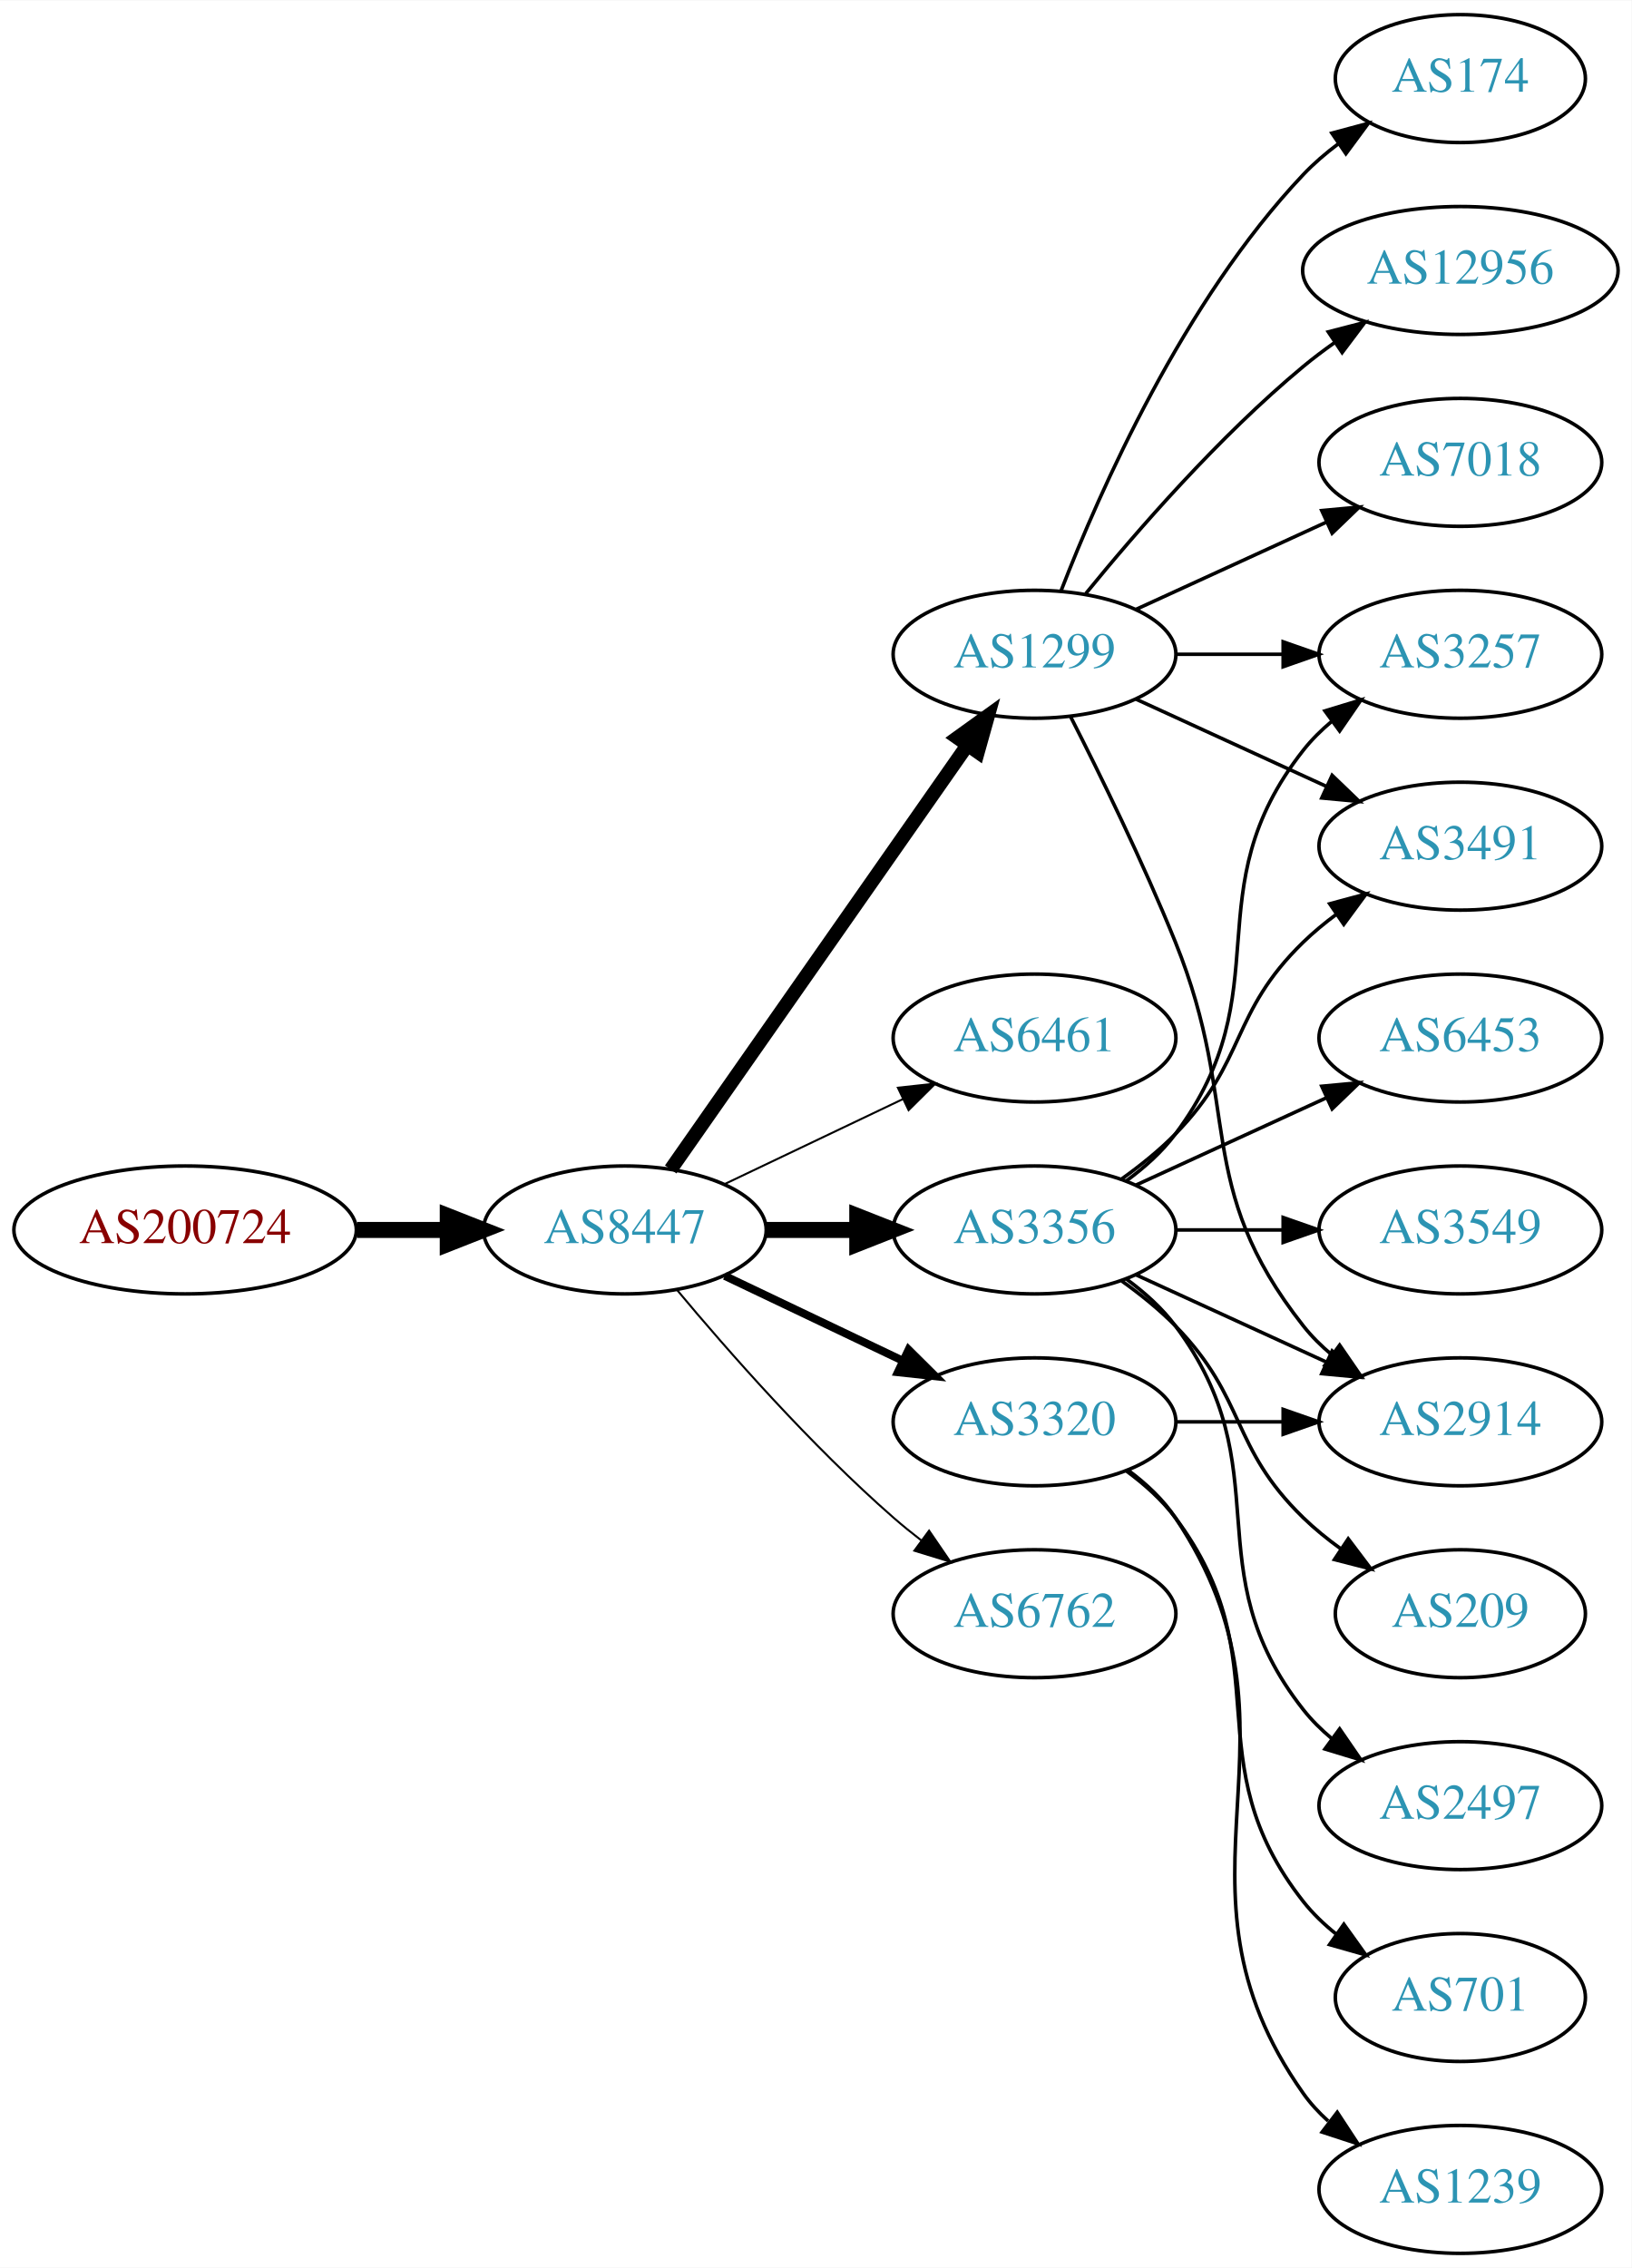
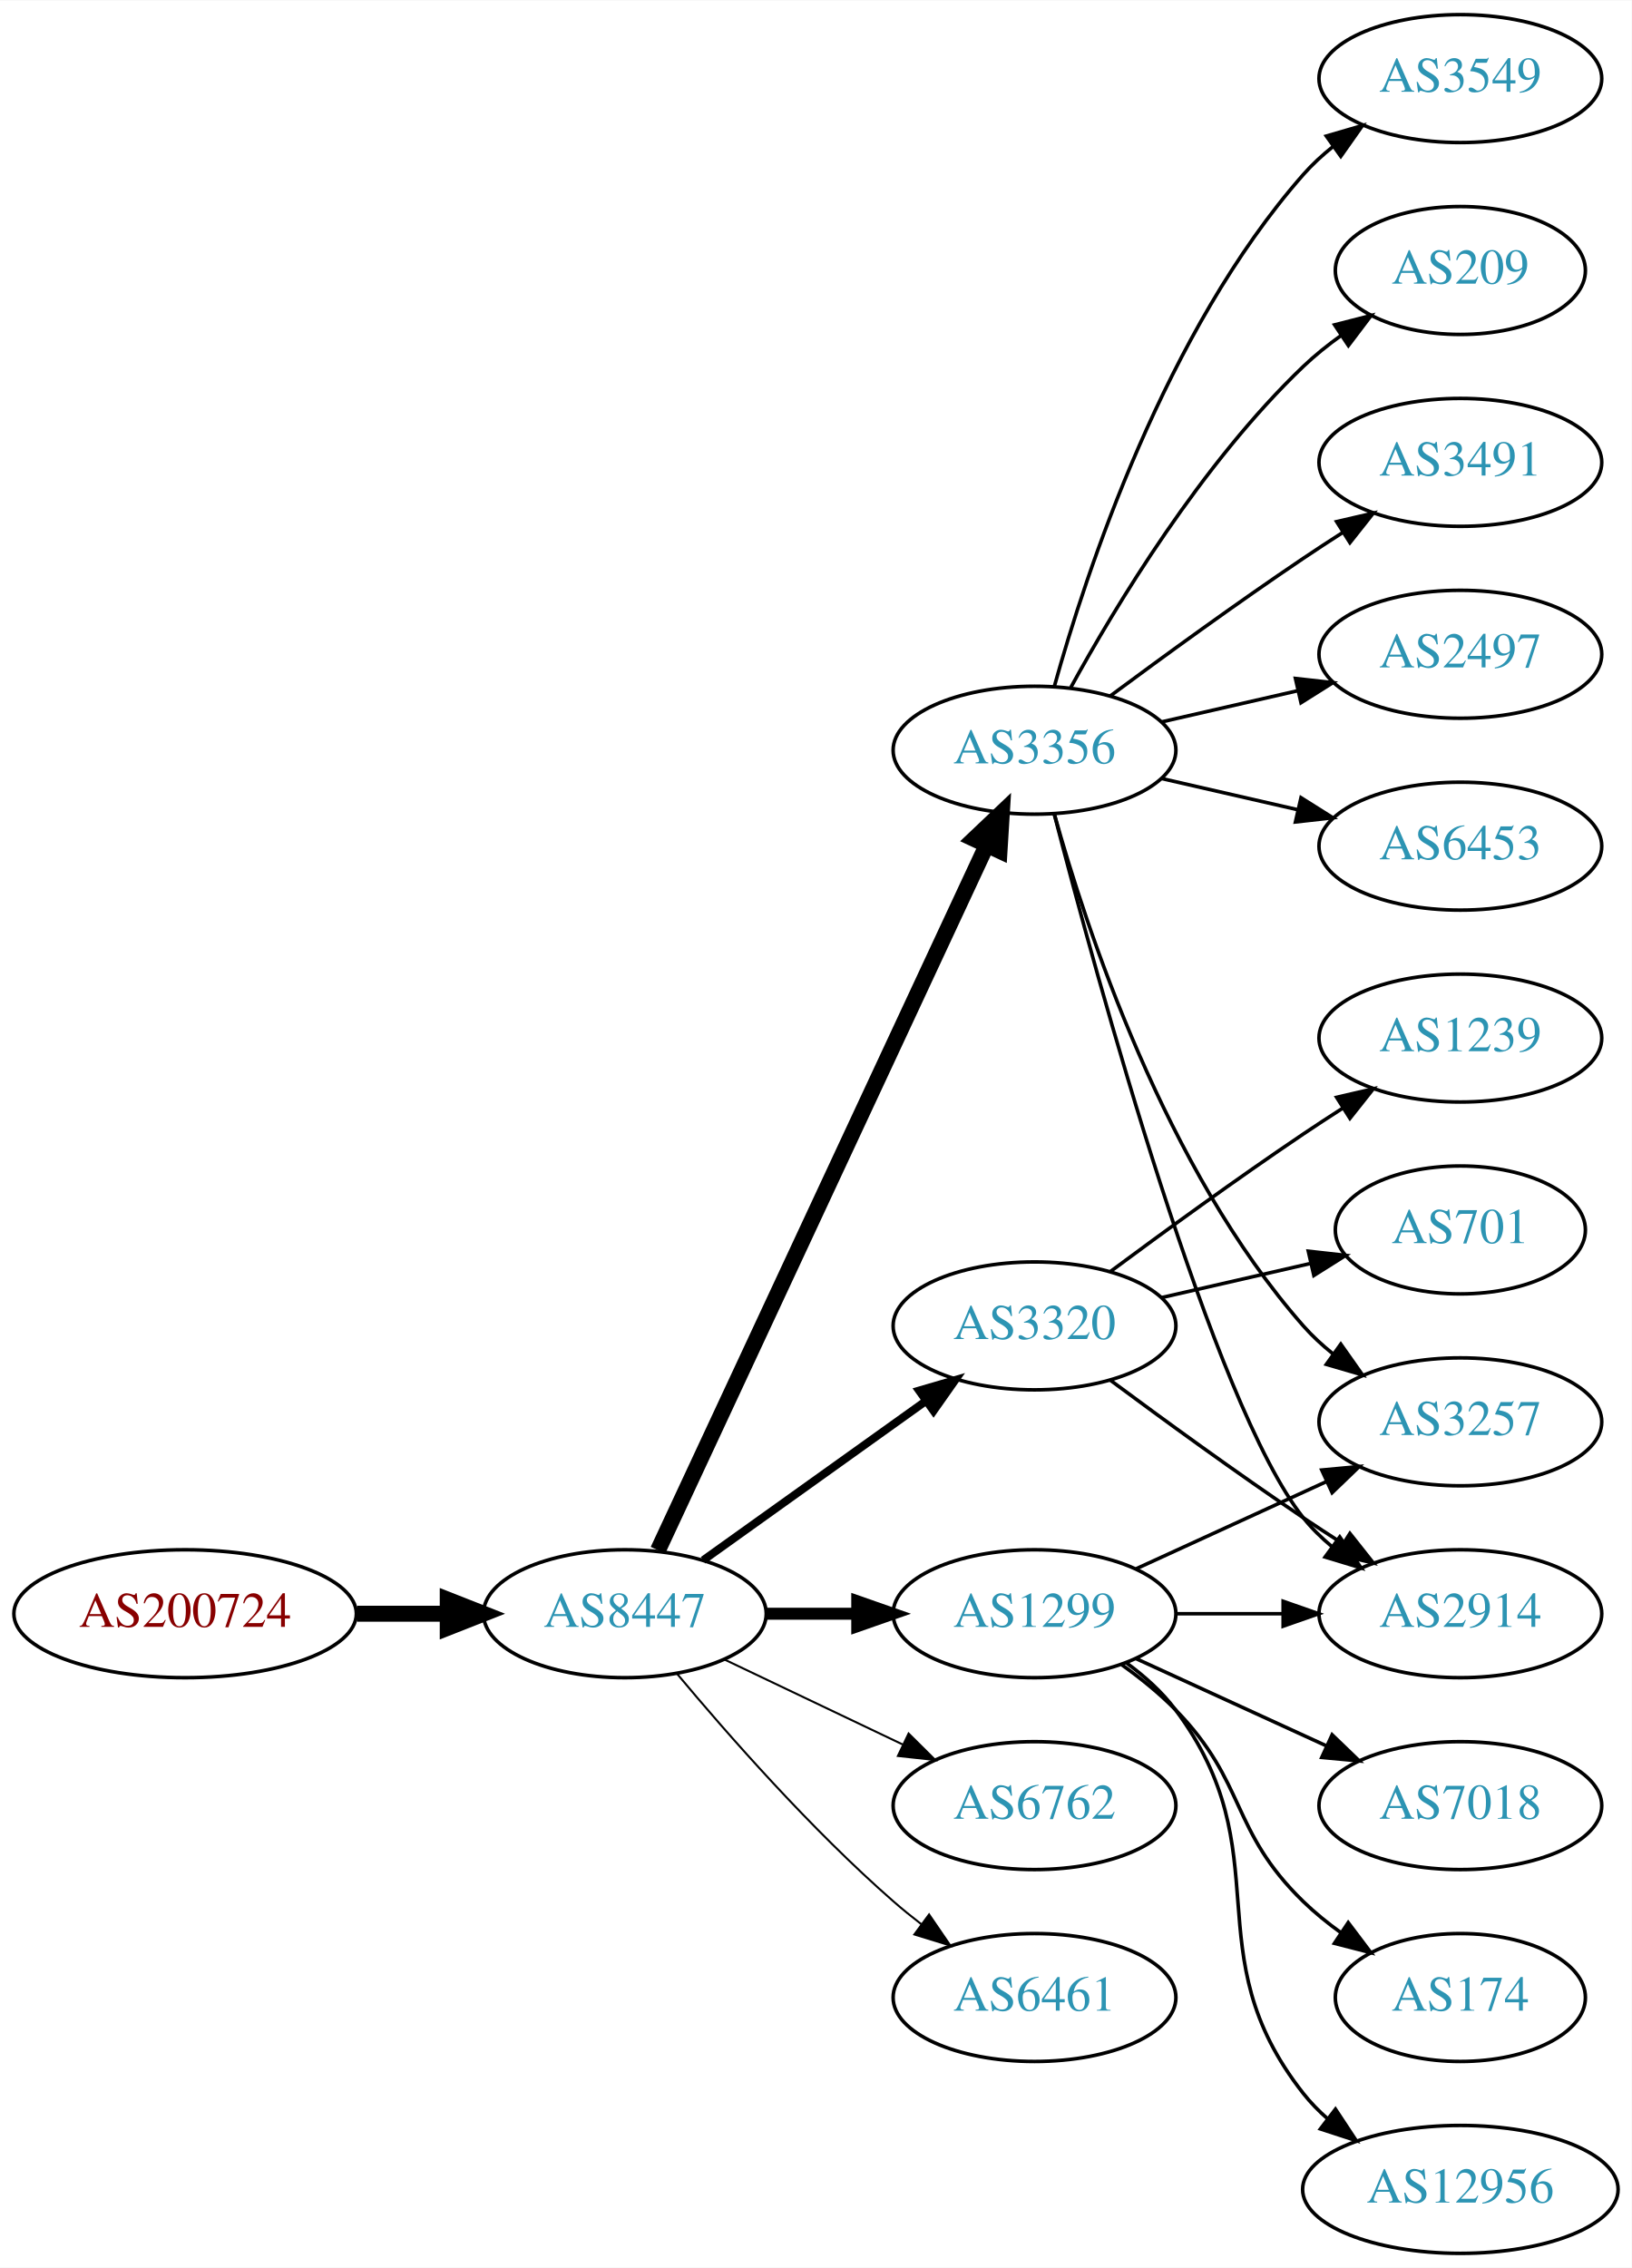
<svg xmlns="http://www.w3.org/2000/svg" xmlns:xlink="http://www.w3.org/1999/xlink" width="459pt" height="638pt" viewBox="0.00 0.00 459.17 638.00">
  <g id="graph0" class="graph" transform="scale(1 1) rotate(0) translate(4 634)">
    <polygon fill="white" stroke="none" points="-4,4 -4,-634 455.17,-634 455.17,4 -4,4" />
    <g id="node1" class="node">
      <g id="a_node1">
        <a xlink:href="/asn/200724" xlink:title="AS200724 ~ MTEL Austrija GmbH [AT]">
-           <ellipse fill="#ffffff" stroke="black" cx="48.096" cy="-288" rx="48.192" ry="18" />
-           <text text-anchor="middle" x="48.096" y="-284.3" font-family="Times,serif" font-size="14.00" fill="#880000">AS200724</text>
+           <ellipse fill="#ffffff" stroke="black" cx="48.096" cy="-180" rx="48.192" ry="18" />
+           <text text-anchor="middle" x="48.096" y="-176.3" font-family="Times,serif" font-size="14.00" fill="#880000">AS200724</text>
        </a>
      </g>
    </g>
    <g id="node2" class="node">
      <g id="a_node2">
        <a xlink:href="/asn/8447" xlink:title="AS8447 ~ A1 Telekom Austria AG [AT]">
-           <ellipse fill="#ffffff" stroke="black" cx="171.838" cy="-288" rx="39.794" ry="18" />
-           <text text-anchor="middle" x="171.838" y="-284.3" font-family="Times,serif" font-size="14.00" fill="#2c94b3">AS8447</text>
+           <ellipse fill="#ffffff" stroke="black" cx="171.838" cy="-180" rx="39.794" ry="18" />
+           <text text-anchor="middle" x="171.838" y="-176.3" font-family="Times,serif" font-size="14.00" fill="#2c94b3">AS8447</text>
        </a>
      </g>
    </g>
    <g id="edge1" class="edge">
-       <path fill="none" stroke="black" stroke-width="4.5" d="M96.513,-288C104.867,-288 113.577,-288 121.969,-288" />
-       <polygon fill="black" stroke="black" stroke-width="4.5" points="122.004,-291.938 132.004,-288 122.004,-284.063 122.004,-291.938" />
+       <path fill="none" stroke="black" stroke-width="4.5" d="M96.513,-180C104.867,-180 113.577,-180 121.969,-180" />
+       <polygon fill="black" stroke="black" stroke-width="4.5" points="122.004,-183.938 132.004,-180 122.004,-176.063 122.004,-183.938" />
    </g>
    <g id="node3" class="node">
      <g id="a_node3">
        <a xlink:href="/asn/1299" xlink:title="AS1299 ~ Telia Carrier [EU]">
-           <ellipse fill="#ffffff" stroke="black" cx="287.131" cy="-450" rx="39.794" ry="18" />
-           <text text-anchor="middle" x="287.131" y="-446.3" font-family="Times,serif" font-size="14.00" fill="#2c94b3">AS1299</text>
+           <ellipse fill="#ffffff" stroke="black" cx="287.131" cy="-180" rx="39.794" ry="18" />
+           <text text-anchor="middle" x="287.131" y="-176.3" font-family="Times,serif" font-size="14.00" fill="#2c94b3">AS1299</text>
        </a>
      </g>
    </g>
    <g id="edge2" class="edge">
-       <path fill="none" stroke="black" stroke-width="3.938" d="M184.748,-305.031C204.67,-333.517 244.859,-390.985 268.209,-424.374" />
-       <polygon fill="black" stroke="black" stroke-width="3.938" points="265.44,-426.521 274.039,-432.71 271.176,-422.509 265.44,-426.521" />
+       <path fill="none" stroke="black" stroke-width="3.375" d="M211.51,-180C219.713,-180 228.477,-180 237.009,-180" />
+       <polygon fill="black" stroke="black" stroke-width="3.375" points="237.248,-183.5 247.248,-180 237.248,-176.5 237.248,-183.5" />
    </g>
    <g id="node4" class="node">
      <g id="a_node4">
-         <a xlink:href="/asn/6461" xlink:title="AS6461 ~ Zayo Bandwidth [US]">
-           <ellipse fill="#ffffff" stroke="black" cx="287.131" cy="-342" rx="39.794" ry="18" />
-           <text text-anchor="middle" x="287.131" y="-338.3" font-family="Times,serif" font-size="14.00" fill="#2c94b3">AS6461</text>
+         <a xlink:href="/asn/3356" xlink:title="AS3356 ~ Level 3 Parent, LLC [US]">
+           <ellipse fill="#ffffff" stroke="black" cx="287.131" cy="-423" rx="39.794" ry="18" />
+           <text text-anchor="middle" x="287.131" y="-419.3" font-family="Times,serif" font-size="14.00" fill="#2c94b3">AS3356</text>
        </a>
      </g>
    </g>
    <g id="edge3" class="edge">
-       <path fill="none" stroke="black" stroke-width="0.562" d="M199.974,-300.934C214.968,-308.081 233.789,-317.052 250.013,-324.785" />
-       <polygon fill="black" stroke="black" stroke-width="0.562" points="248.683,-328.028 259.216,-329.171 251.695,-321.709 248.683,-328.028" />
+       <path fill="none" stroke="black" stroke-width="4.5" d="M181.169,-197.868C200.858,-240.101 250.358,-346.272 273.649,-396.227" />
+       <polygon fill="black" stroke="black" stroke-width="4.5" points="270.146,-398.034 277.941,-405.433 277.284,-394.706 270.146,-398.034" />
    </g>
    <g id="node5" class="node">
      <g id="a_node5">
-         <a xlink:href="/asn/3356" xlink:title="AS3356 ~ Level 3 Parent, LLC [US]">
-           <ellipse fill="#ffffff" stroke="black" cx="287.131" cy="-288" rx="39.794" ry="18" />
-           <text text-anchor="middle" x="287.131" y="-284.3" font-family="Times,serif" font-size="14.00" fill="#2c94b3">AS3356</text>
+         <a xlink:href="/asn/6762" xlink:title="AS6762 ~ TELECOM ITALIA SPARKLE S.p.A. [IT]">
+           <ellipse fill="#ffffff" stroke="black" cx="287.131" cy="-126" rx="39.794" ry="18" />
+           <text text-anchor="middle" x="287.131" y="-122.3" font-family="Times,serif" font-size="14.00" fill="#2c94b3">AS6762</text>
        </a>
      </g>
    </g>
    <g id="edge4" class="edge">
-       <path fill="none" stroke="black" stroke-width="4.5" d="M211.51,-288C219.713,-288 228.477,-288 237.009,-288" />
-       <polygon fill="black" stroke="black" stroke-width="4.5" points="237.248,-291.938 247.248,-288 237.248,-284.063 237.248,-291.938" />
+       <path fill="none" stroke="black" stroke-width="0.562" d="M199.974,-167.066C214.968,-159.919 233.789,-150.948 250.013,-143.215" />
+       <polygon fill="black" stroke="black" stroke-width="0.562" points="251.695,-146.291 259.216,-138.829 248.683,-139.972 251.695,-146.291" />
    </g>
    <g id="node6" class="node">
      <g id="a_node6">
        <a xlink:href="/asn/3320" xlink:title="AS3320 ~ DTAG [DE]">
-           <ellipse fill="#ffffff" stroke="black" cx="287.131" cy="-234" rx="39.794" ry="18" />
-           <text text-anchor="middle" x="287.131" y="-230.3" font-family="Times,serif" font-size="14.00" fill="#2c94b3">AS3320</text>
+           <ellipse fill="#ffffff" stroke="black" cx="287.131" cy="-261" rx="39.794" ry="18" />
+           <text text-anchor="middle" x="287.131" y="-257.3" font-family="Times,serif" font-size="14.00" fill="#2c94b3">AS3320</text>
        </a>
      </g>
    </g>
    <g id="edge5" class="edge">
-       <path fill="none" stroke="black" stroke-width="2.25" d="M199.974,-275.066C214.968,-267.919 233.789,-258.948 250.013,-251.215" />
-       <polygon fill="black" stroke="black" stroke-width="2.25" points="251.695,-254.291 259.216,-246.829 248.683,-247.972 251.695,-254.291" />
+       <path fill="none" stroke="black" stroke-width="2.25" d="M193.882,-195.046C211.497,-207.639 236.835,-225.755 256.501,-239.816" />
+       <polygon fill="black" stroke="black" stroke-width="2.25" points="254.645,-242.791 264.815,-245.76 258.716,-237.097 254.645,-242.791" />
    </g>
    <g id="node7" class="node">
      <g id="a_node7">
-         <a xlink:href="/asn/6762" xlink:title="AS6762 ~ TELECOM ITALIA SPARKLE S.p.A. [IT]">
-           <ellipse fill="#ffffff" stroke="black" cx="287.131" cy="-180" rx="39.794" ry="18" />
-           <text text-anchor="middle" x="287.131" y="-176.3" font-family="Times,serif" font-size="14.00" fill="#2c94b3">AS6762</text>
+         <a xlink:href="/asn/6461" xlink:title="AS6461 ~ Zayo Bandwidth [US]">
+           <ellipse fill="#ffffff" stroke="black" cx="287.131" cy="-72" rx="39.794" ry="18" />
+           <text text-anchor="middle" x="287.131" y="-68.3" font-family="Times,serif" font-size="14.00" fill="#2c94b3">AS6461</text>
        </a>
      </g>
    </g>
    <g id="edge6" class="edge">
-       <path fill="none" stroke="black" stroke-width="0.562" d="M186.468,-271.183C200.751,-254.071 224.297,-227.255 247.484,-207 249.95,-204.846 252.589,-202.706 255.286,-200.628" />
-       <polygon fill="black" stroke="black" stroke-width="0.562" points="257.459,-203.375 263.44,-194.63 253.311,-197.736 257.459,-203.375" />
-     </g>
-     <g id="node8" class="node">
-       <g id="a_node8">
-         <a xlink:href="/asn/174" xlink:title="AS174 ~ Cogent Communications [US]">
-           <ellipse fill="#ffffff" stroke="black" cx="406.973" cy="-612" rx="35.194" ry="18" />
-           <text text-anchor="middle" x="406.973" y="-608.3" font-family="Times,serif" font-size="14.00" fill="#2c94b3">AS174</text>
-         </a>
-       </g>
-     </g>
-     <g id="edge7" class="edge">
-       <path fill="none" stroke="black" d="M294.654,-467.994C305.404,-495.728 329.062,-549.429 362.777,-585 365.72,-588.105 369.094,-591.001 372.629,-593.655" />
-       <polygon fill="black" stroke="black" points="370.815,-596.654 381.048,-599.397 374.759,-590.871 370.815,-596.654" />
-     </g>
-     <g id="node9" class="node">
-       <g id="a_node9">
-         <a xlink:href="/asn/3257" xlink:title="AS3257 ~ GTT [DE]">
-           <ellipse fill="#ffffff" stroke="black" cx="406.973" cy="-450" rx="39.794" ry="18" />
-           <text text-anchor="middle" x="406.973" y="-446.3" font-family="Times,serif" font-size="14.00" fill="#2c94b3">AS3257</text>
-         </a>
-       </g>
-     </g>
-     <g id="edge8" class="edge">
-       <path fill="none" stroke="black" d="M327.044,-450C336.597,-450 346.947,-450 356.909,-450" />
-       <polygon fill="black" stroke="black" points="357.102,-453.5 367.102,-450 357.102,-446.5 357.102,-453.5" />
+       <path fill="none" stroke="black" stroke-width="0.562" d="M186.468,-163.183C200.751,-146.071 224.297,-119.255 247.484,-99 249.95,-96.846 252.589,-94.706 255.286,-92.628" />
+       <polygon fill="black" stroke="black" stroke-width="0.562" points="257.459,-95.375 263.44,-86.63 253.311,-89.736 257.459,-95.375" />
    </g>
    <g id="node10" class="node">
      <g id="a_node10">
-         <a xlink:href="/asn/3491" xlink:title="AS3491 ~ PCCW Global, Inc. [US]">
-           <ellipse fill="#ffffff" stroke="black" cx="406.973" cy="-396" rx="39.794" ry="18" />
-           <text text-anchor="middle" x="406.973" y="-392.3" font-family="Times,serif" font-size="14.00" fill="#2c94b3">AS3491</text>
-         </a>
-       </g>
-     </g>
-     <g id="edge9" class="edge">
-       <path fill="none" stroke="black" d="M315.76,-437.339C331.717,-430.027 351.987,-420.739 369.27,-412.819" />
-       <polygon fill="black" stroke="black" points="370.885,-415.929 378.518,-408.581 367.969,-409.565 370.885,-415.929" />
-     </g>
-     <g id="node11" class="node">
-       <g id="a_node11">
-         <a xlink:href="/asn/12956" xlink:title="AS12956 ~ TELXIUS [ES]">
-           <ellipse fill="#ffffff" stroke="black" cx="406.973" cy="-558" rx="44.393" ry="18" />
-           <text text-anchor="middle" x="406.973" y="-554.3" font-family="Times,serif" font-size="14.00" fill="#2c94b3">AS12956</text>
-         </a>
-       </g>
-     </g>
-     <g id="edge10" class="edge">
-       <path fill="none" stroke="black" d="M301.55,-467.065C315.665,-484.375 339.079,-511.345 362.777,-531 365.515,-533.271 368.459,-535.494 371.476,-537.63" />
-       <polygon fill="black" stroke="black" points="369.808,-540.725 380.065,-543.379 373.702,-534.908 369.808,-540.725" />
+         <a xlink:href="/asn/3257" xlink:title="AS3257 ~ GTT [DE]">
+           <ellipse fill="#ffffff" stroke="black" cx="406.973" cy="-234" rx="39.794" ry="18" />
+           <text text-anchor="middle" x="406.973" y="-230.3" font-family="Times,serif" font-size="14.00" fill="#2c94b3">AS3257</text>
+         </a>
+       </g>
+     </g>
+     <g id="edge17" class="edge">
+       <path fill="none" stroke="black" d="M315.76,-192.661C331.717,-199.973 351.987,-209.261 369.27,-217.181" />
+       <polygon fill="black" stroke="black" points="367.969,-220.435 378.518,-221.419 370.885,-214.071 367.969,-220.435" />
    </g>
    <g id="node12" class="node">
      <g id="a_node12">
        <a xlink:href="/asn/2914" xlink:title="AS2914 ~ NTT America, Inc. [US]">
-           <ellipse fill="#ffffff" stroke="black" cx="406.973" cy="-234" rx="39.794" ry="18" />
-           <text text-anchor="middle" x="406.973" y="-230.3" font-family="Times,serif" font-size="14.00" fill="#2c94b3">AS2914</text>
-         </a>
-       </g>
+           <ellipse fill="#ffffff" stroke="black" cx="406.973" cy="-180" rx="39.794" ry="18" />
+           <text text-anchor="middle" x="406.973" y="-176.3" font-family="Times,serif" font-size="14.00" fill="#2c94b3">AS2914</text>
+         </a>
+       </g>
+     </g>
+     <g id="edge20" class="edge">
+       <path fill="none" stroke="black" d="M327.044,-180C336.597,-180 346.947,-180 356.909,-180" />
+       <polygon fill="black" stroke="black" points="357.102,-183.5 367.102,-180 357.102,-176.5 357.102,-183.5" />
+     </g>
+     <g id="node17" class="node">
+       <g id="a_node17">
+         <a xlink:href="/asn/7018" xlink:title="AS7018 ~ AT&amp;T Services, Inc. [US]">
+           <ellipse fill="#ffffff" stroke="black" cx="406.973" cy="-126" rx="39.794" ry="18" />
+           <text text-anchor="middle" x="406.973" y="-122.3" font-family="Times,serif" font-size="14.00" fill="#2c94b3">AS7018</text>
+         </a>
+       </g>
+     </g>
+     <g id="edge18" class="edge">
+       <path fill="none" stroke="black" d="M315.76,-167.339C331.717,-160.027 351.987,-150.739 369.27,-142.819" />
+       <polygon fill="black" stroke="black" points="370.885,-145.929 378.518,-138.581 367.969,-139.565 370.885,-145.929" />
+     </g>
+     <g id="node18" class="node">
+       <g id="a_node18">
+         <a xlink:href="/asn/174" xlink:title="AS174 ~ Cogent Communications [US]">
+           <ellipse fill="#ffffff" stroke="black" cx="406.973" cy="-72" rx="35.194" ry="18" />
+           <text text-anchor="middle" x="406.973" y="-68.3" font-family="Times,serif" font-size="14.00" fill="#2c94b3">AS174</text>
+         </a>
+       </g>
+     </g>
+     <g id="edge19" class="edge">
+       <path fill="none" stroke="black" d="M311.725,-165.611C316.981,-161.852 322.313,-157.563 326.777,-153 346.95,-132.383 342.084,-119.094 362.777,-99 366.005,-95.866 369.656,-92.911 373.434,-90.188" />
+       <polygon fill="black" stroke="black" points="375.413,-93.075 381.794,-84.617 371.532,-87.25 375.413,-93.075" />
+     </g>
+     <g id="node19" class="node">
+       <g id="a_node19">
+         <a xlink:href="/asn/12956" xlink:title="AS12956 ~ TELXIUS [ES]">
+           <ellipse fill="#ffffff" stroke="black" cx="406.973" cy="-18" rx="44.393" ry="18" />
+           <text text-anchor="middle" x="406.973" y="-14.3" font-family="Times,serif" font-size="14.00" fill="#2c94b3">AS12956</text>
+         </a>
+       </g>
+     </g>
+     <g id="edge21" class="edge">
+       <path fill="none" stroke="black" d="M313.062,-166.118C318.138,-162.389 323.056,-157.984 326.777,-153 357.049,-112.458 331.479,-84.754 362.777,-45 364.802,-42.429 367.143,-40.037 369.668,-37.826" />
+       <polygon fill="black" stroke="black" points="371.824,-40.584 377.657,-31.739 367.582,-35.016 371.824,-40.584" />
+     </g>
+     <g id="node8" class="node">
+       <g id="a_node8">
+         <a xlink:href="/asn/209" xlink:title="AS209 ~ CenturyLink Communications, LLC [US]">
+           <ellipse fill="#ffffff" stroke="black" cx="406.973" cy="-558" rx="35.194" ry="18" />
+           <text text-anchor="middle" x="406.973" y="-554.3" font-family="Times,serif" font-size="14.00" fill="#2c94b3">AS209</text>
+         </a>
+       </g>
+     </g>
+     <g id="edge7" class="edge">
+       <path fill="none" stroke="black" d="M297.372,-440.713C309.918,-463.561 334.095,-503.611 362.777,-531 366.031,-534.107 369.698,-537.046 373.485,-539.76" />
+       <polygon fill="black" stroke="black" points="371.587,-542.701 381.853,-545.322 375.462,-536.872 371.587,-542.701" />
+     </g>
+     <g id="node9" class="node">
+       <g id="a_node9">
+         <a xlink:href="/asn/3491" xlink:title="AS3491 ~ PCCW Global, Inc. [US]">
+           <ellipse fill="#ffffff" stroke="black" cx="406.973" cy="-504" rx="39.794" ry="18" />
+           <text text-anchor="middle" x="406.973" y="-500.3" font-family="Times,serif" font-size="14.00" fill="#2c94b3">AS3491</text>
+         </a>
+       </g>
+     </g>
+     <g id="edge8" class="edge">
+       <path fill="none" stroke="black" d="M308.461,-438.277C323.324,-449.304 344.068,-464.407 362.777,-477 366.326,-479.389 370.077,-481.839 373.825,-484.242" />
+       <polygon fill="black" stroke="black" points="372.151,-487.325 382.474,-489.712 375.893,-481.409 372.151,-487.325" />
+     </g>
+     <g id="edge9" class="edge">
+       <path fill="none" stroke="black" d="M292.704,-405.054C301.61,-373.005 323.894,-305.158 362.777,-261 365.261,-258.179 368.111,-255.551 371.137,-253.129" />
+       <polygon fill="black" stroke="black" points="373.322,-255.869 379.426,-247.209 369.254,-250.172 373.322,-255.869" />
+     </g>
+     <g id="node11" class="node">
+       <g id="a_node11">
+         <a xlink:href="/asn/2497" xlink:title="AS2497 ~ Internet Initiative Japan Inc. [JP]">
+           <ellipse fill="#ffffff" stroke="black" cx="406.973" cy="-450" rx="39.794" ry="18" />
+           <text text-anchor="middle" x="406.973" y="-446.3" font-family="Times,serif" font-size="14.00" fill="#2c94b3">AS2497</text>
+         </a>
+       </g>
+     </g>
+     <g id="edge10" class="edge">
+       <path fill="none" stroke="black" d="M322.85,-430.955C334.85,-433.704 348.471,-436.825 361.164,-439.733" />
+       <polygon fill="black" stroke="black" points="360.566,-443.187 371.095,-442.009 362.129,-436.364 360.566,-443.187" />
    </g>
    <g id="edge11" class="edge">
-       <path fill="none" stroke="black" d="M297.212,-432.583C305.48,-416.366 317.742,-391.397 326.777,-369 345.707,-322.078 331.479,-300.754 362.777,-261 365.102,-258.047 367.846,-255.33 370.805,-252.853" />
-       <polygon fill="black" stroke="black" points="372.998,-255.585 379.002,-246.855 368.865,-249.936 372.998,-255.585" />
+       <path fill="none" stroke="black" d="M292.648,-405.158C304.498,-359.353 337.322,-238.97 362.777,-207 365.119,-204.06 367.873,-201.351 370.839,-198.879" />
+       <polygon fill="black" stroke="black" points="373.031,-201.612 379.045,-192.89 368.904,-195.958 373.031,-201.612" />
    </g>
    <g id="node13" class="node">
      <g id="a_node13">
-         <a xlink:href="/asn/7018" xlink:title="AS7018 ~ AT&amp;T Services, Inc. [US]">
-           <ellipse fill="#ffffff" stroke="black" cx="406.973" cy="-504" rx="39.794" ry="18" />
-           <text text-anchor="middle" x="406.973" y="-500.3" font-family="Times,serif" font-size="14.00" fill="#2c94b3">AS7018</text>
+         <a xlink:href="/asn/6453" xlink:title="AS6453 ~ TATA COMMUNICATIONS (AMERICA) INC [US]">
+           <ellipse fill="#ffffff" stroke="black" cx="406.973" cy="-396" rx="39.794" ry="18" />
+           <text text-anchor="middle" x="406.973" y="-392.3" font-family="Times,serif" font-size="14.00" fill="#2c94b3">AS6453</text>
        </a>
      </g>
    </g>
    <g id="edge12" class="edge">
-       <path fill="none" stroke="black" d="M315.76,-462.661C331.717,-469.973 351.987,-479.261 369.27,-487.181" />
-       <polygon fill="black" stroke="black" points="367.969,-490.435 378.518,-491.419 370.885,-484.071 367.969,-490.435" />
-     </g>
-     <g id="edge15" class="edge">
-       <path fill="none" stroke="black" d="M313.062,-301.882C318.138,-305.611 323.056,-310.016 326.777,-315 357.049,-355.542 331.479,-383.246 362.777,-423 365.102,-425.953 367.846,-428.67 370.805,-431.147" />
-       <polygon fill="black" stroke="black" points="368.865,-434.064 379.002,-437.145 372.998,-428.415 368.865,-434.064" />
-     </g>
-     <g id="edge17" class="edge">
-       <path fill="none" stroke="black" d="M311.725,-302.389C316.981,-306.148 322.313,-310.437 326.777,-315 346.95,-335.617 342.084,-348.906 362.777,-369 365.623,-371.763 368.796,-374.386 372.096,-376.834" />
-       <polygon fill="black" stroke="black" points="370.213,-379.786 380.444,-382.538 374.162,-374.006 370.213,-379.786" />
-     </g>
-     <g id="edge19" class="edge">
-       <path fill="none" stroke="black" d="M315.76,-275.339C331.717,-268.027 351.987,-258.739 369.27,-250.819" />
-       <polygon fill="black" stroke="black" points="370.885,-253.929 378.518,-246.581 367.969,-247.565 370.885,-253.929" />
+       <path fill="none" stroke="black" d="M322.85,-415.045C334.85,-412.296 348.471,-409.175 361.164,-406.267" />
+       <polygon fill="black" stroke="black" points="362.129,-409.636 371.095,-403.991 360.566,-402.813 362.129,-409.636" />
    </g>
    <g id="node14" class="node">
      <g id="a_node14">
-         <a xlink:href="/asn/6453" xlink:title="AS6453 ~ TATA COMMUNICATIONS (AMERICA) INC [US]">
-           <ellipse fill="#ffffff" stroke="black" cx="406.973" cy="-342" rx="39.794" ry="18" />
-           <text text-anchor="middle" x="406.973" y="-338.3" font-family="Times,serif" font-size="14.00" fill="#2c94b3">AS6453</text>
+         <a xlink:href="/asn/3549" xlink:title="AS3549 ~ Level 3 Parent, LLC [US]">
+           <ellipse fill="#ffffff" stroke="black" cx="406.973" cy="-612" rx="39.794" ry="18" />
+           <text text-anchor="middle" x="406.973" y="-608.3" font-family="Times,serif" font-size="14.00" fill="#2c94b3">AS3549</text>
        </a>
      </g>
    </g>
    <g id="edge13" class="edge">
-       <path fill="none" stroke="black" d="M315.76,-300.661C331.717,-307.973 351.987,-317.261 369.27,-325.181" />
-       <polygon fill="black" stroke="black" points="367.969,-328.435 378.518,-329.419 370.885,-322.071 367.969,-328.435" />
+       <path fill="none" stroke="black" d="M292.704,-440.946C301.61,-472.995 323.894,-540.842 362.777,-585 365.261,-587.821 368.111,-590.449 371.137,-592.871" />
+       <polygon fill="black" stroke="black" points="369.254,-595.828 379.426,-598.791 373.322,-590.131 369.254,-595.828" />
+     </g>
+     <g id="edge16" class="edge">
+       <path fill="none" stroke="black" d="M308.461,-245.723C323.324,-234.696 344.068,-219.593 362.777,-207 366.326,-204.611 370.077,-202.161 373.825,-199.758" />
+       <polygon fill="black" stroke="black" points="375.893,-202.591 382.474,-194.288 372.151,-196.675 375.893,-202.591" />
    </g>
    <g id="node15" class="node">
      <g id="a_node15">
-         <a xlink:href="/asn/3549" xlink:title="AS3549 ~ Level 3 Parent, LLC [US]">
-           <ellipse fill="#ffffff" stroke="black" cx="406.973" cy="-288" rx="39.794" ry="18" />
-           <text text-anchor="middle" x="406.973" y="-284.3" font-family="Times,serif" font-size="14.00" fill="#2c94b3">AS3549</text>
+         <a xlink:href="/asn/1239" xlink:title="AS1239 ~ Sprint [US]">
+           <ellipse fill="#ffffff" stroke="black" cx="406.973" cy="-342" rx="39.794" ry="18" />
+           <text text-anchor="middle" x="406.973" y="-338.3" font-family="Times,serif" font-size="14.00" fill="#2c94b3">AS1239</text>
        </a>
      </g>
    </g>
    <g id="edge14" class="edge">
-       <path fill="none" stroke="black" d="M327.044,-288C336.597,-288 346.947,-288 356.909,-288" />
-       <polygon fill="black" stroke="black" points="357.102,-291.5 367.102,-288 357.102,-284.5 357.102,-291.5" />
+       <path fill="none" stroke="black" d="M308.461,-276.277C323.324,-287.304 344.068,-302.407 362.777,-315 366.326,-317.389 370.077,-319.839 373.825,-322.242" />
+       <polygon fill="black" stroke="black" points="372.151,-325.325 382.474,-327.712 375.893,-319.409 372.151,-325.325" />
    </g>
    <g id="node16" class="node">
      <g id="a_node16">
-         <a xlink:href="/asn/209" xlink:title="AS209 ~ CenturyLink Communications, LLC [US]">
-           <ellipse fill="#ffffff" stroke="black" cx="406.973" cy="-180" rx="35.194" ry="18" />
-           <text text-anchor="middle" x="406.973" y="-176.3" font-family="Times,serif" font-size="14.00" fill="#2c94b3">AS209</text>
-         </a>
-       </g>
-     </g>
-     <g id="edge16" class="edge">
-       <path fill="none" stroke="black" d="M311.725,-273.611C316.981,-269.852 322.313,-265.563 326.777,-261 346.95,-240.383 342.084,-227.094 362.777,-207 366.005,-203.866 369.656,-200.911 373.434,-198.188" />
-       <polygon fill="black" stroke="black" points="375.413,-201.075 381.794,-192.617 371.532,-195.25 375.413,-201.075" />
-     </g>
-     <g id="node17" class="node">
-       <g id="a_node17">
-         <a xlink:href="/asn/2497" xlink:title="AS2497 ~ Internet Initiative Japan Inc. [JP]">
-           <ellipse fill="#ffffff" stroke="black" cx="406.973" cy="-126" rx="39.794" ry="18" />
-           <text text-anchor="middle" x="406.973" y="-122.3" font-family="Times,serif" font-size="14.00" fill="#2c94b3">AS2497</text>
-         </a>
-       </g>
-     </g>
-     <g id="edge18" class="edge">
-       <path fill="none" stroke="black" d="M313.062,-274.118C318.138,-270.389 323.056,-265.984 326.777,-261 357.049,-220.458 331.479,-192.754 362.777,-153 365.102,-150.047 367.846,-147.33 370.805,-144.853" />
-       <polygon fill="black" stroke="black" points="372.998,-147.585 379.002,-138.855 368.865,-141.936 372.998,-147.585" />
-     </g>
-     <g id="edge20" class="edge">
-       <path fill="none" stroke="black" d="M327.044,-234C336.597,-234 346.947,-234 356.909,-234" />
-       <polygon fill="black" stroke="black" points="357.102,-237.5 367.102,-234 357.102,-230.5 357.102,-237.5" />
-     </g>
-     <g id="node18" class="node">
-       <g id="a_node18">
        <a xlink:href="/asn/701" xlink:title="AS701 ~ UUNET [US]">
-           <ellipse fill="#ffffff" stroke="black" cx="406.973" cy="-72" rx="35.194" ry="18" />
-           <text text-anchor="middle" x="406.973" y="-68.3" font-family="Times,serif" font-size="14.00" fill="#2c94b3">AS701</text>
-         </a>
-       </g>
-     </g>
-     <g id="edge21" class="edge">
-       <path fill="none" stroke="black" d="M313.062,-220.118C318.138,-216.389 323.056,-211.984 326.777,-207 357.049,-166.458 331.479,-138.754 362.777,-99 365.424,-95.639 368.613,-92.584 372.044,-89.839" />
-       <polygon fill="black" stroke="black" points="374.182,-92.614 380.351,-84 370.157,-86.887 374.182,-92.614" />
-     </g>
-     <g id="node19" class="node">
-       <g id="a_node19">
-         <a xlink:href="/asn/1239" xlink:title="AS1239 ~ Sprint [US]">
-           <ellipse fill="#ffffff" stroke="black" cx="406.973" cy="-18" rx="39.794" ry="18" />
-           <text text-anchor="middle" x="406.973" y="-14.3" font-family="Times,serif" font-size="14.00" fill="#2c94b3">AS1239</text>
-         </a>
-       </g>
-     </g>
-     <g id="edge22" class="edge">
-       <path fill="none" stroke="black" d="M313.45,-220.393C318.506,-216.649 323.318,-212.169 326.777,-207 367.802,-145.706 320.198,-105.225 362.777,-45 364.769,-42.184 367.156,-39.599 369.772,-37.24" />
-       <polygon fill="black" stroke="black" points="372.324,-39.694 378.14,-30.838 368.071,-34.135 372.324,-39.694" />
+           <ellipse fill="#ffffff" stroke="black" cx="406.973" cy="-288" rx="35.194" ry="18" />
+           <text text-anchor="middle" x="406.973" y="-284.3" font-family="Times,serif" font-size="14.00" fill="#2c94b3">AS701</text>
+         </a>
+       </g>
+     </g>
+     <g id="edge15" class="edge">
+       <path fill="none" stroke="black" d="M322.85,-268.955C335.943,-271.955 350.965,-275.396 364.606,-278.522" />
+       <polygon fill="black" stroke="black" points="364.184,-282.016 374.713,-280.838 365.747,-275.193 364.184,-282.016" />
    </g>
  </g>
</svg>
